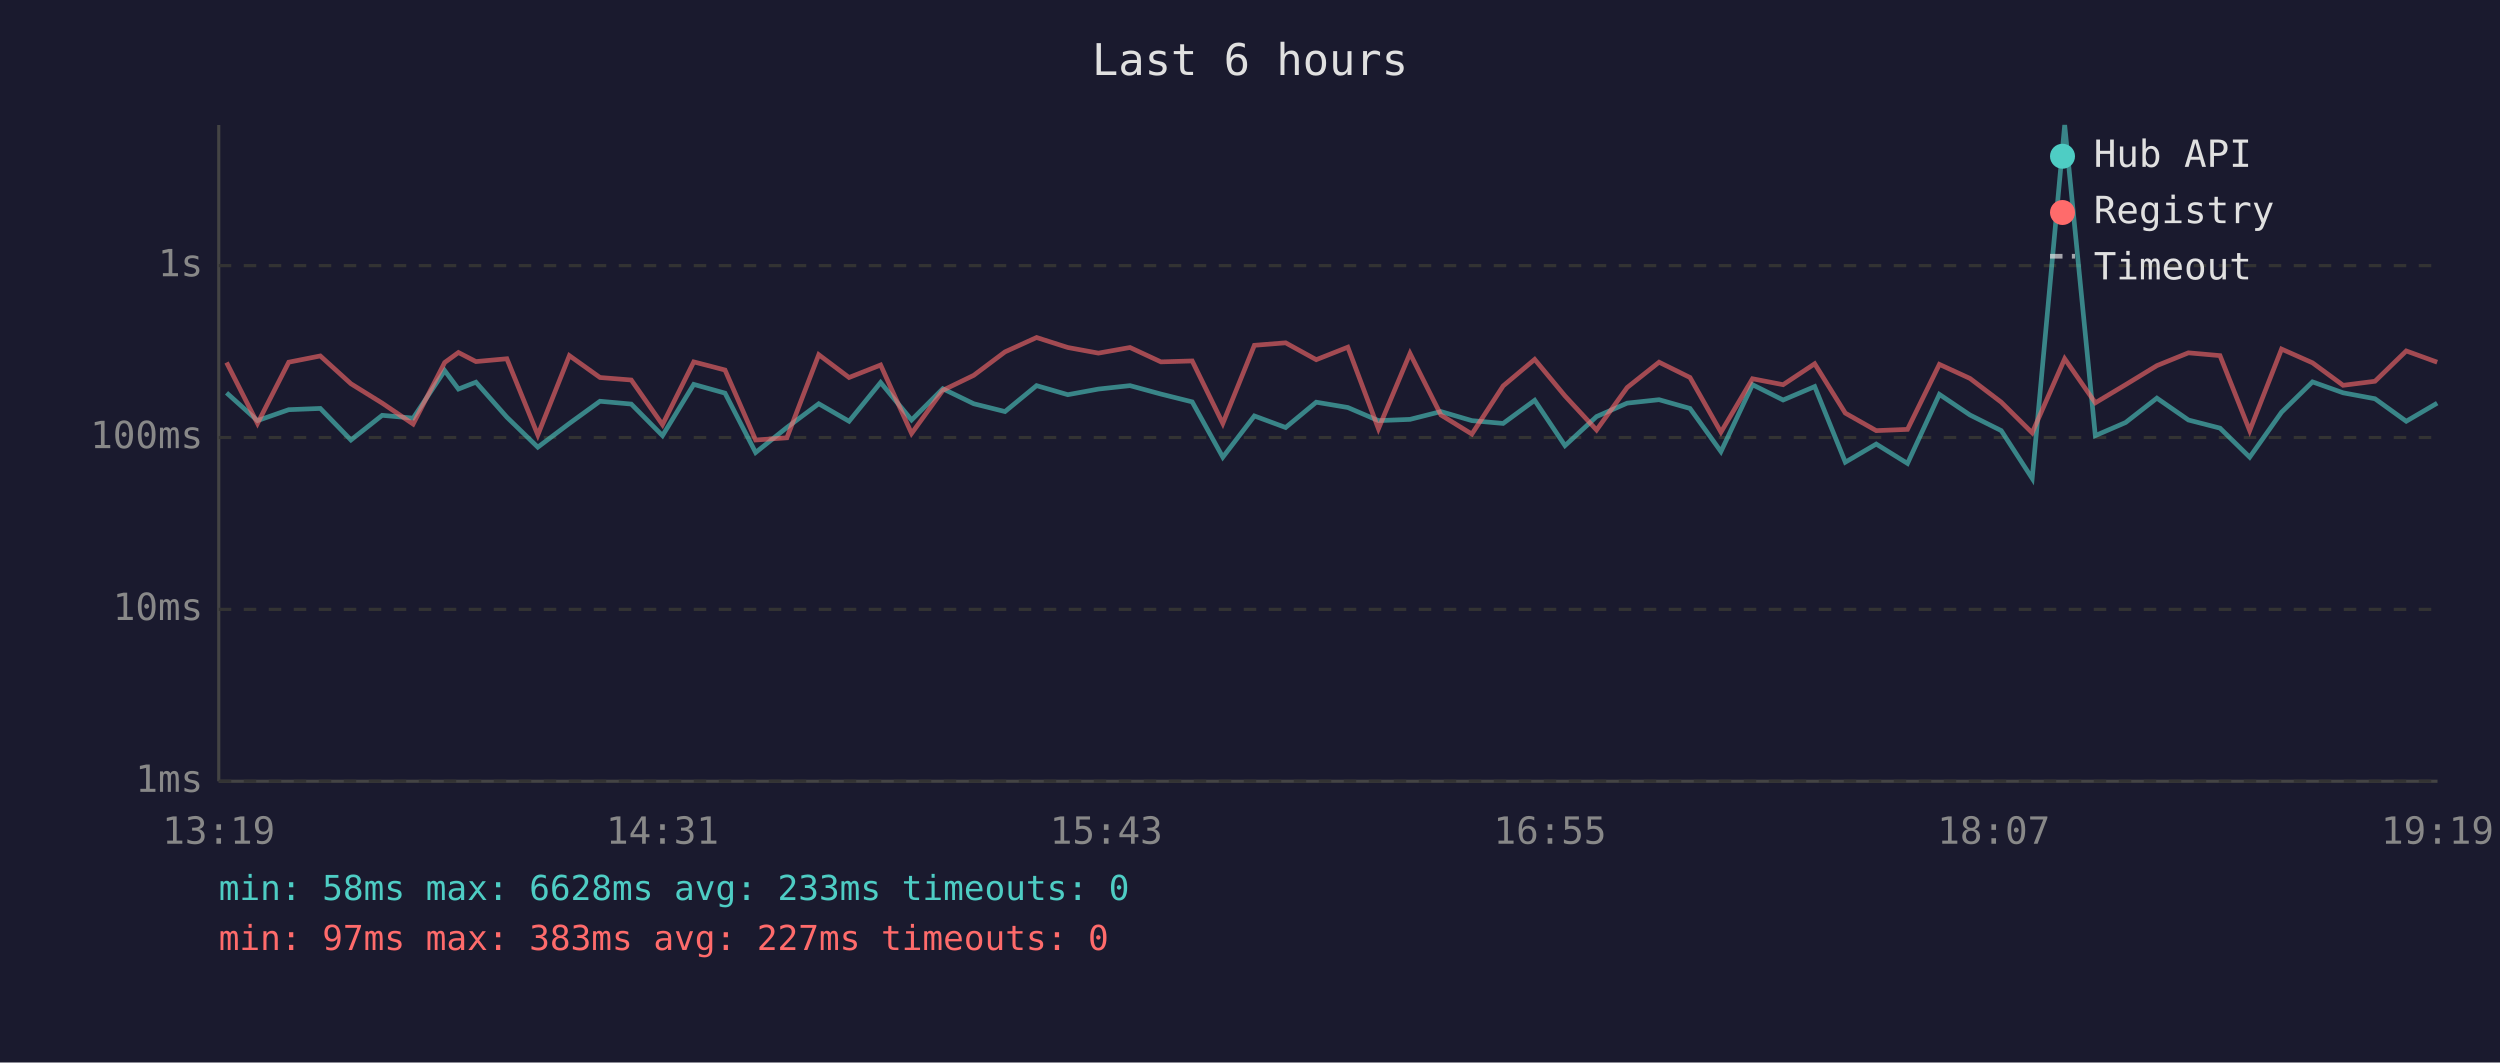
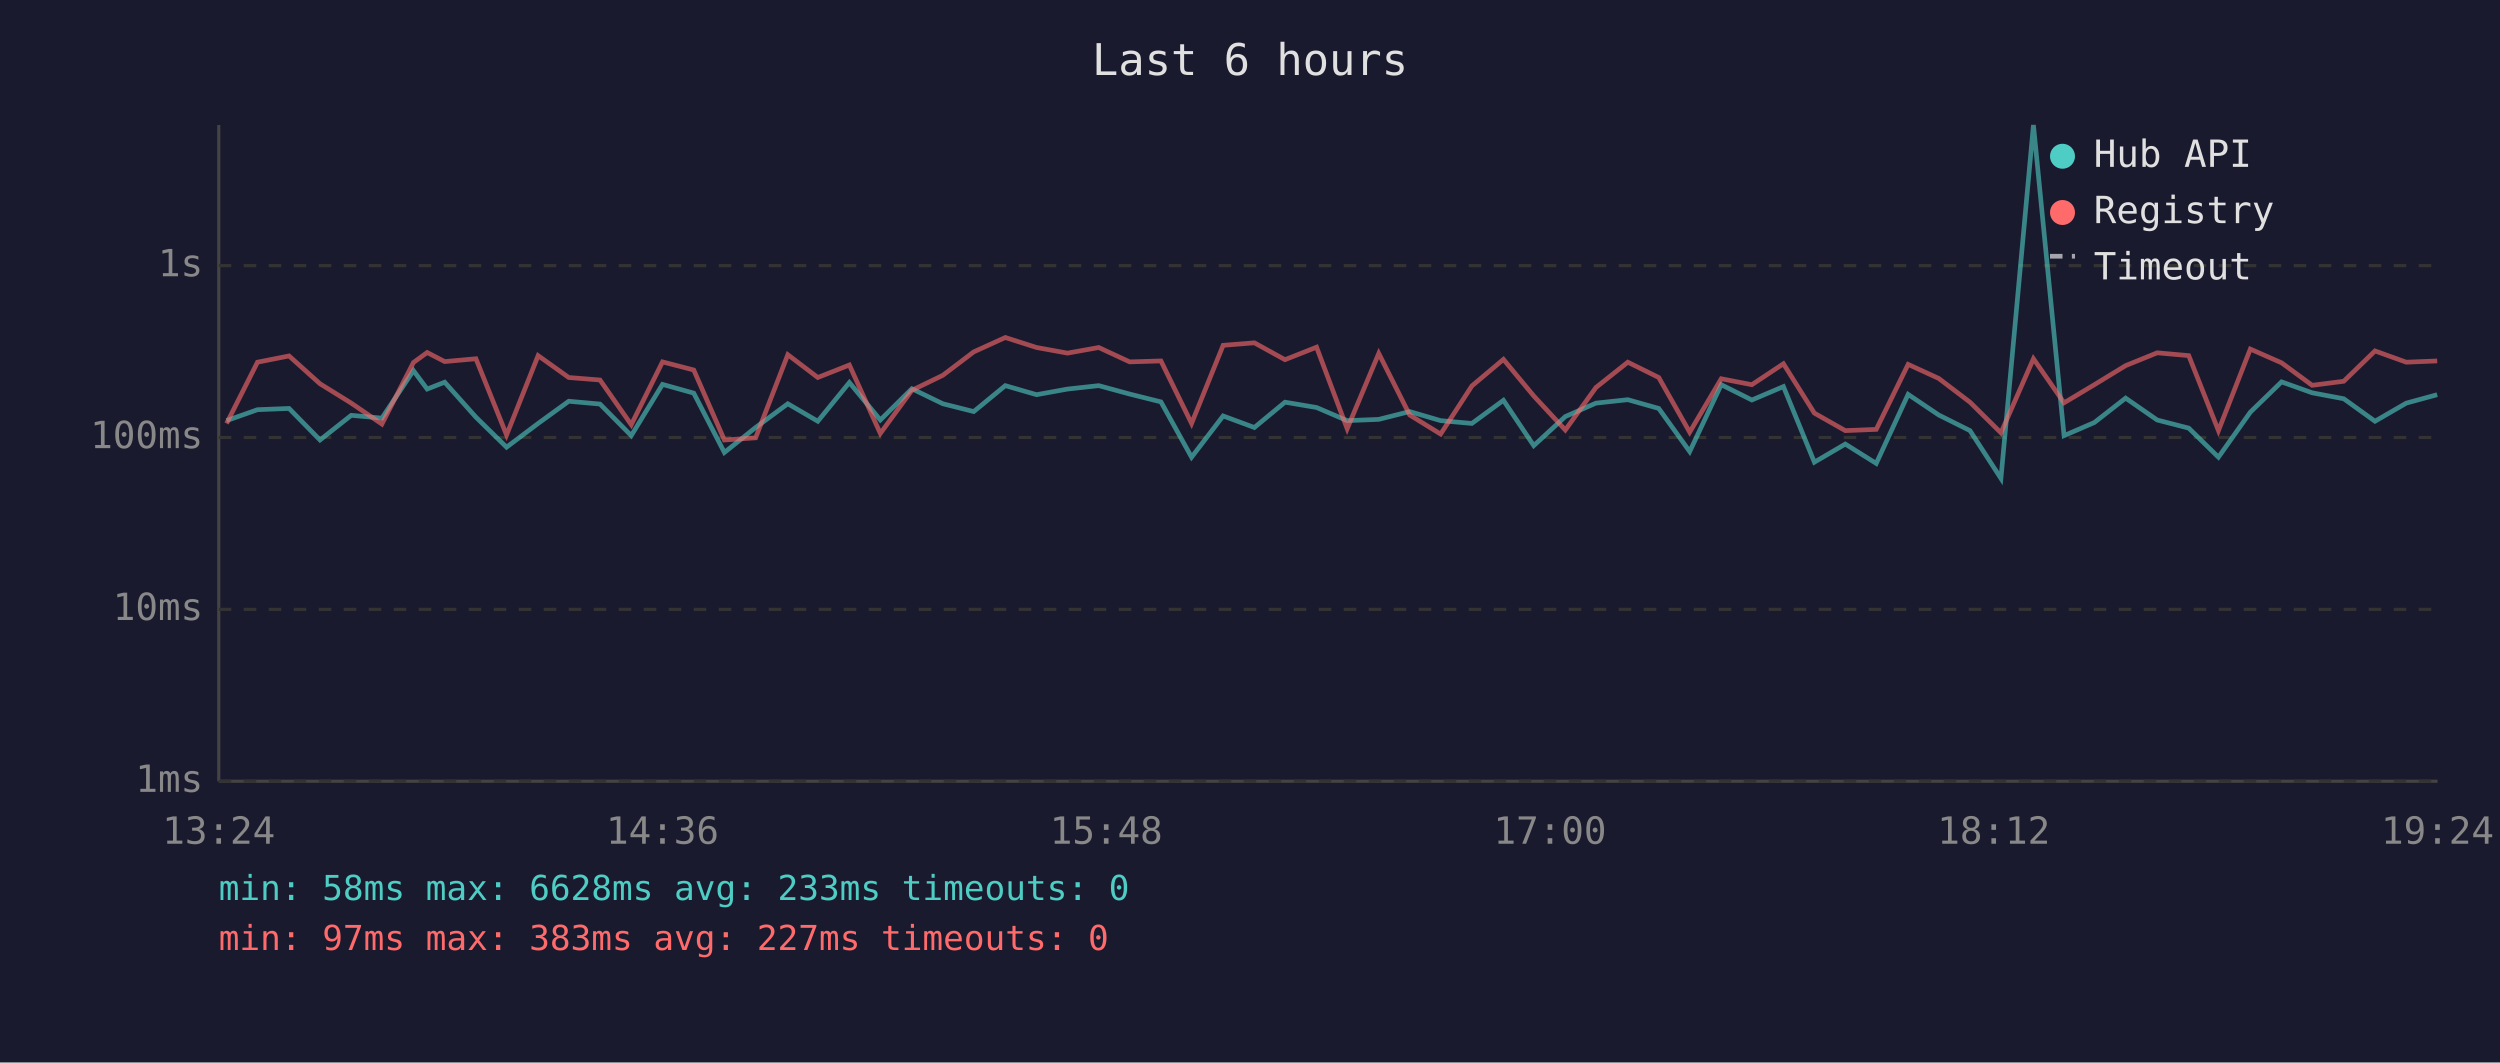
<svg xmlns="http://www.w3.org/2000/svg" viewBox="0 0 800 340" font-family="monospace" font-size="12">
  <rect width="800" height="340" fill="#1a1a2e" />
  <text x="400" y="24" fill="#e0e0e0" font-size="14" text-anchor="middle">Last 6 hours</text>
  <line x1="70" y1="40" x2="70" y2="250" stroke="#444" stroke-width="1" />
  <line x1="70" y1="250" x2="780" y2="250" stroke="#444" stroke-width="1" />
  <line x1="70" y1="250" x2="780" y2="250" stroke="#333" stroke-width="1" stroke-dasharray="4" />
  <text x="65" y="250" fill="#888" text-anchor="end" dominant-baseline="middle">1ms</text>
  <line x1="70" y1="195" x2="780" y2="195" stroke="#333" stroke-width="1" stroke-dasharray="4" />
  <text x="65" y="195" fill="#888" text-anchor="end" dominant-baseline="middle">10ms</text>
  <line x1="70" y1="140" x2="780" y2="140" stroke="#333" stroke-width="1" stroke-dasharray="4" />
  <text x="65" y="140" fill="#888" text-anchor="end" dominant-baseline="middle">100ms</text>
  <line x1="70" y1="85" x2="780" y2="85" stroke="#333" stroke-width="1" stroke-dasharray="4" />
  <text x="65" y="85" fill="#888" text-anchor="end" dominant-baseline="middle">1s</text>
-   <text x="70" y="270" fill="#888" text-anchor="middle">13:19</text>
-   <text x="212" y="270" fill="#888" text-anchor="middle">14:31</text>
-   <text x="354" y="270" fill="#888" text-anchor="middle">15:43</text>
-   <text x="496" y="270" fill="#888" text-anchor="middle">16:55</text>
-   <text x="638" y="270" fill="#888" text-anchor="middle">18:07</text>
-   <text x="780" y="270" fill="#888" text-anchor="middle">19:19</text>
-   <polyline points="72.5,125.7 82.4,134.6 92.4,131.1 102.5,130.7 112.3,140.8 122.3,132.9 132.2,133.8 142.3,118.6 146.7,124.5 152.3,122.3 162.2,133.5 172.1,143.1 182.2,135.5 192.0,128.4 202.0,129.3 212.0,139.4 222.0,123.0 232.0,125.8 241.8,144.8 251.8,136.8 262.0,129.2 271.7,134.8 281.8,122.4 291.7,134.4 301.7,124.4 311.6,129.2 321.6,131.7 331.7,123.4 341.7,126.3 351.5,124.5 361.6,123.4 371.5,126.1 381.5,128.6 391.3,146.3 401.4,133.1 411.4,136.8 421.2,128.7 431.3,130.4 441.1,134.6 451.2,134.2 461.1,131.7 471.0,134.6 481.0,135.5 491.1,128.1 500.8,142.6 510.9,133.3 520.7,129.0 530.9,127.9 540.8,130.7 550.7,144.5 560.8,123.1 570.6,128.0 580.7,123.7 590.5,147.9 600.4,142.1 610.4,148.3 620.6,126.2 630.4,132.8 640.4,137.8 650.3,153.1 660.7,40.0 670.5,139.4 680.2,135.2 690.2,127.4 700.3,134.4 710.4,137.0 719.9,146.3 730.1,131.9 740.0,122.2 749.8,125.7 760.0,127.6 770.0,134.8 779.9,129.0" fill="none" stroke="#4ecdc4" stroke-width="1.5" opacity="0.6" />
-   <polyline points="72.5,116.0 82.4,135.5 92.4,115.9 102.5,113.9 112.3,122.8 122.3,129.0 132.2,135.7 142.3,116.0 146.7,112.8 152.3,115.7 162.2,114.8 172.1,139.2 182.2,113.8 192.0,120.8 202.0,121.6 212.0,135.9 222.0,115.8 232.0,118.4 241.8,140.8 251.8,140.1 262.0,113.5 271.7,120.8 281.8,116.8 291.7,138.7 301.7,124.9 311.6,120.1 321.6,112.6 331.7,108.0 341.7,111.2 351.5,113.0 361.6,111.2 371.5,115.8 381.5,115.5 391.3,135.5 401.4,110.5 411.4,109.7 421.2,115.1 431.3,111.1 441.1,137.2 451.2,113.1 461.1,132.8 471.0,138.9 481.0,123.5 491.1,115.0 500.8,126.7 510.9,137.6 520.7,124.0 530.9,115.9 540.8,120.8 550.7,138.3 560.8,121.2 570.6,123.1 580.7,116.4 590.5,132.2 600.4,137.8 610.4,137.4 620.6,116.6 630.4,121.1 640.4,128.7 650.3,138.5 660.7,114.8 670.5,128.9 680.2,123.1 690.2,117.0 700.3,112.9 710.4,113.8 719.9,137.8 730.1,111.7 740.0,116.1 749.8,123.3 760.0,122.0 770.0,112.3 779.9,115.9" fill="none" stroke="#ff6b6b" stroke-width="1.5" opacity="0.6" />
+   <text x="70" y="270" fill="#888" text-anchor="middle">13:24</text>
+   <text x="212" y="270" fill="#888" text-anchor="middle">14:36</text>
+   <text x="354" y="270" fill="#888" text-anchor="middle">15:48</text>
+   <text x="496" y="270" fill="#888" text-anchor="middle">17:00</text>
+   <text x="638" y="270" fill="#888" text-anchor="middle">18:12</text>
+   <text x="780" y="270" fill="#888" text-anchor="middle">19:24</text>
+   <polyline points="72.5,134.6 82.4,131.1 92.5,130.7 102.4,140.8 112.4,132.9 122.2,133.8 132.3,118.6 136.7,124.5 142.3,122.3 152.3,133.5 162.1,143.1 172.2,135.5 182.0,128.4 192.0,129.3 202.0,139.4 212.0,123.0 222.0,125.8 231.8,144.8 241.8,136.8 252.1,129.2 261.7,134.8 271.8,122.4 281.7,134.4 291.8,124.4 301.7,129.2 311.6,131.7 321.7,123.4 331.7,126.3 341.6,124.5 351.6,123.4 361.5,126.1 371.5,128.6 381.3,146.3 391.4,133.1 401.4,136.8 411.2,128.7 421.3,130.4 431.1,134.6 441.2,134.2 451.1,131.7 461.0,134.6 471.0,135.5 481.1,128.1 490.8,142.6 500.9,133.3 510.7,129.0 520.9,127.9 530.8,130.7 540.7,144.5 550.8,123.1 560.6,128.0 570.7,123.7 580.6,147.9 590.5,142.1 600.4,148.3 610.6,126.2 620.4,132.8 630.4,137.8 640.3,153.1 650.7,40.0 660.5,139.4 670.2,135.2 680.2,127.4 690.3,134.4 700.4,137.0 709.9,146.3 720.1,131.9 730.1,122.2 739.9,125.7 750.0,127.6 760.0,134.8 770.0,129.0 779.9,126.3" fill="none" stroke="#4ecdc4" stroke-width="1.5" opacity="0.6" />
+   <polyline points="72.5,135.5 82.4,115.9 92.5,113.9 102.4,122.8 112.4,129.0 122.2,135.7 132.3,116.0 136.7,112.8 142.3,115.7 152.3,114.8 162.1,139.2 172.2,113.8 182.0,120.8 192.0,121.6 202.0,135.9 212.0,115.8 222.0,118.4 231.8,140.8 241.8,140.1 252.1,113.5 261.7,120.8 271.8,116.8 281.7,138.7 291.8,124.9 301.7,120.1 311.6,112.6 321.7,108.0 331.7,111.2 341.6,113.0 351.6,111.2 361.5,115.8 371.5,115.5 381.3,135.5 391.4,110.5 401.4,109.7 411.2,115.1 421.3,111.1 431.1,137.2 441.2,113.1 451.1,132.8 461.0,138.9 471.0,123.5 481.1,115.0 490.8,126.7 500.9,137.6 510.7,124.0 520.9,115.9 530.8,120.8 540.7,138.3 550.8,121.2 560.6,123.1 570.7,116.4 580.6,132.2 590.5,137.8 600.4,137.4 610.6,116.6 620.4,121.1 630.4,128.7 640.3,138.5 650.7,114.8 660.5,128.9 670.2,123.1 680.2,117.0 690.3,112.9 700.4,113.8 709.9,137.8 720.1,111.7 730.1,116.1 739.9,123.3 750.0,122.0 760.0,112.3 770.0,115.9 779.9,115.5" fill="none" stroke="#ff6b6b" stroke-width="1.5" opacity="0.6" />
  <circle cx="660" cy="50" r="4" fill="#4ecdc4" />
  <text x="670" y="50" fill="#e0e0e0" dominant-baseline="middle">Hub API</text>
  <circle cx="660" cy="68" r="4" fill="#ff6b6b" />
  <text x="670" y="68" fill="#e0e0e0" dominant-baseline="middle">Registry</text>
  <line x1="656" y1="82" x2="664" y2="82" stroke="#e0e0e0" stroke-width="1.5" stroke-dasharray="4,3" opacity="0.7" />
  <text x="670" y="86" fill="#e0e0e0" dominant-baseline="middle">Timeout</text>
  <text x="70" y="288" fill="#4ecdc4" font-size="11">min: 58ms  max: 6628ms  avg: 233ms  timeouts: 0</text>
  <text x="70" y="304" fill="#ff6b6b" font-size="11">min: 97ms  max: 383ms  avg: 227ms  timeouts: 0</text>
</svg>
